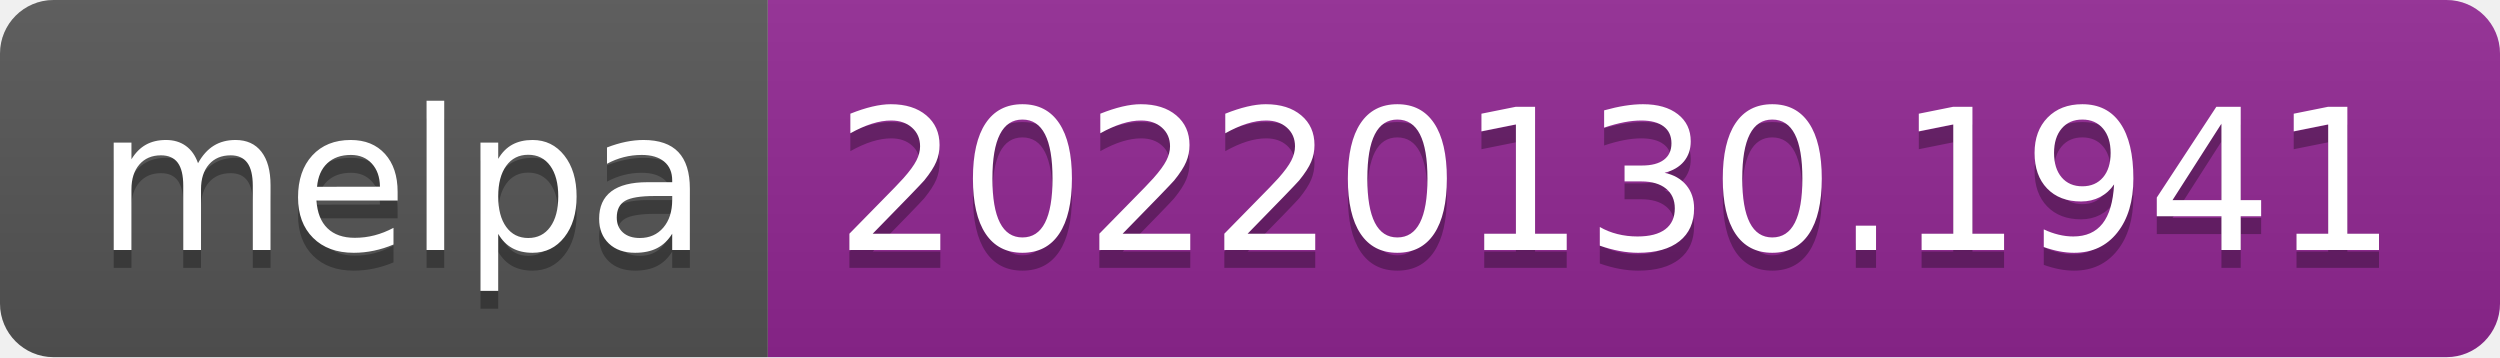
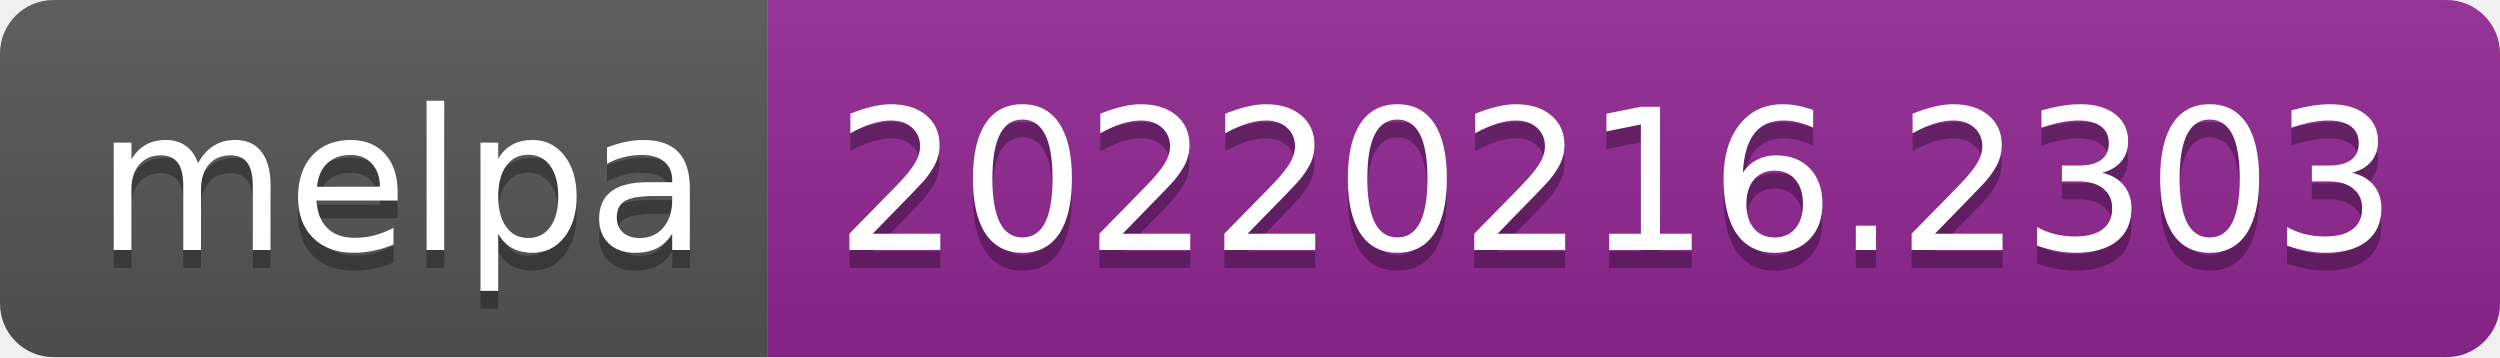
- <svg xmlns="http://www.w3.org/2000/svg" width="140" height="20" role="img" aria-label="melpa: 20220130.1941">
+ <svg xmlns="http://www.w3.org/2000/svg" width="140" height="20" role="img" aria-label="melpa: 20220216.2303">
  <linearGradient id="s" x2="0" y2="100%">
    <stop offset="0" stop-color="#bbb" stop-opacity=".1" />
    <stop offset="1" stop-opacity=".1" />
  </linearGradient>
  <clipPath id="r">
    <rect width="140" height="20" rx="3" fill="#fff" />
  </clipPath>
  <g clip-path="url(#r)">
    <rect width="43" height="20" fill="#555" />
    <rect x="43" width="97" height="20" fill="#922793" />
    <rect width="140" height="20" fill="url(#s)" />
  </g>
  <g fill="#fff" text-anchor="middle" font-family="Verdana,Geneva,DejaVu Sans,sans-serif" text-rendering="geometricPrecision" font-size="110">
    <text aria-hidden="true" x="225" y="150" fill="#010101" fill-opacity=".3" transform="scale(.1)" textLength="330">melpa</text>
    <text x="225" y="140" transform="scale(.1)" fill="#fff" textLength="330">melpa</text>
-     <text aria-hidden="true" x="905" y="150" fill="#010101" fill-opacity=".3" transform="scale(.1)" textLength="870">20220130.1941</text>
-     <text x="905" y="140" transform="scale(.1)" fill="#fff" textLength="870">20220130.1941</text>
+     <text aria-hidden="true" x="905" y="150" fill="#010101" fill-opacity=".3" transform="scale(.1)" textLength="870">20220216.2303</text>
+     <text x="905" y="140" transform="scale(.1)" fill="#fff" textLength="870">20220216.2303</text>
  </g>
</svg>
